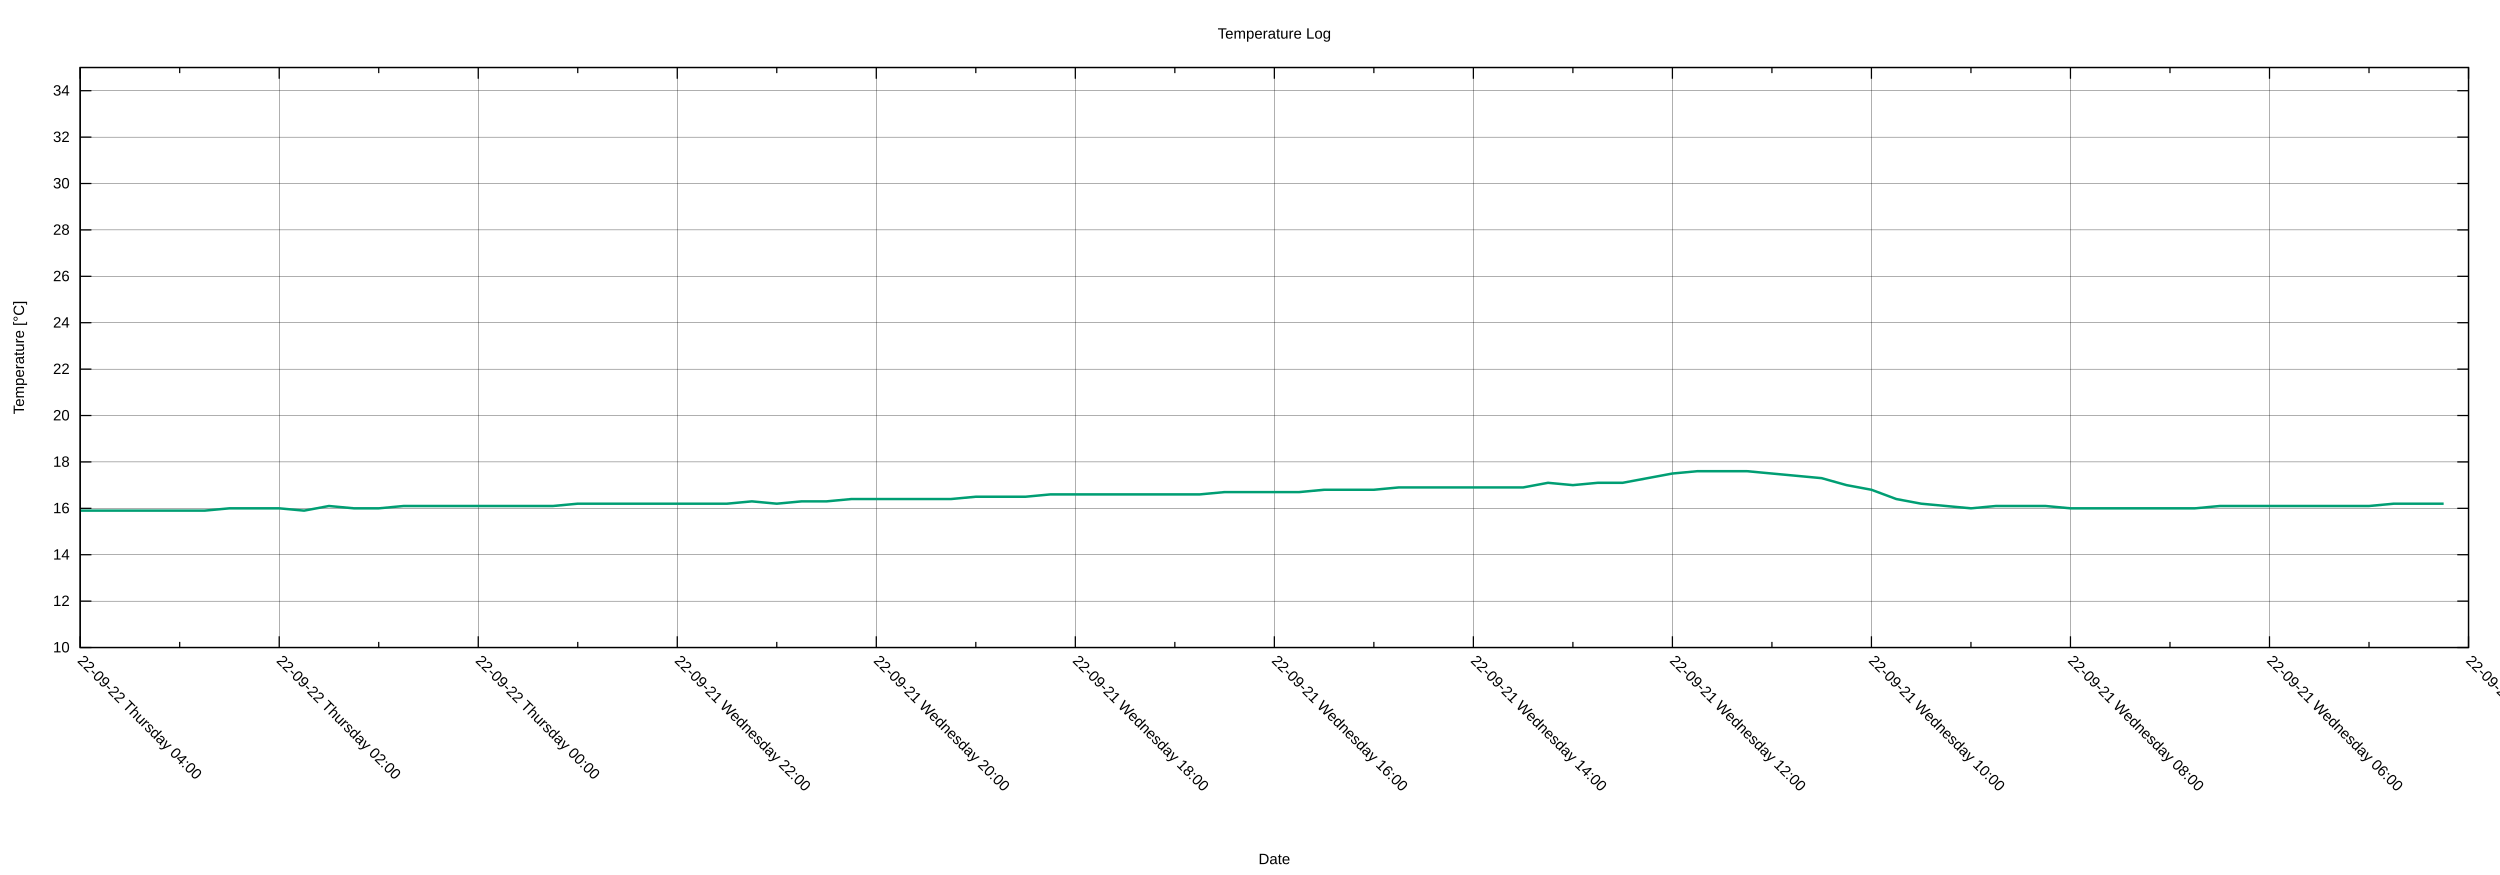
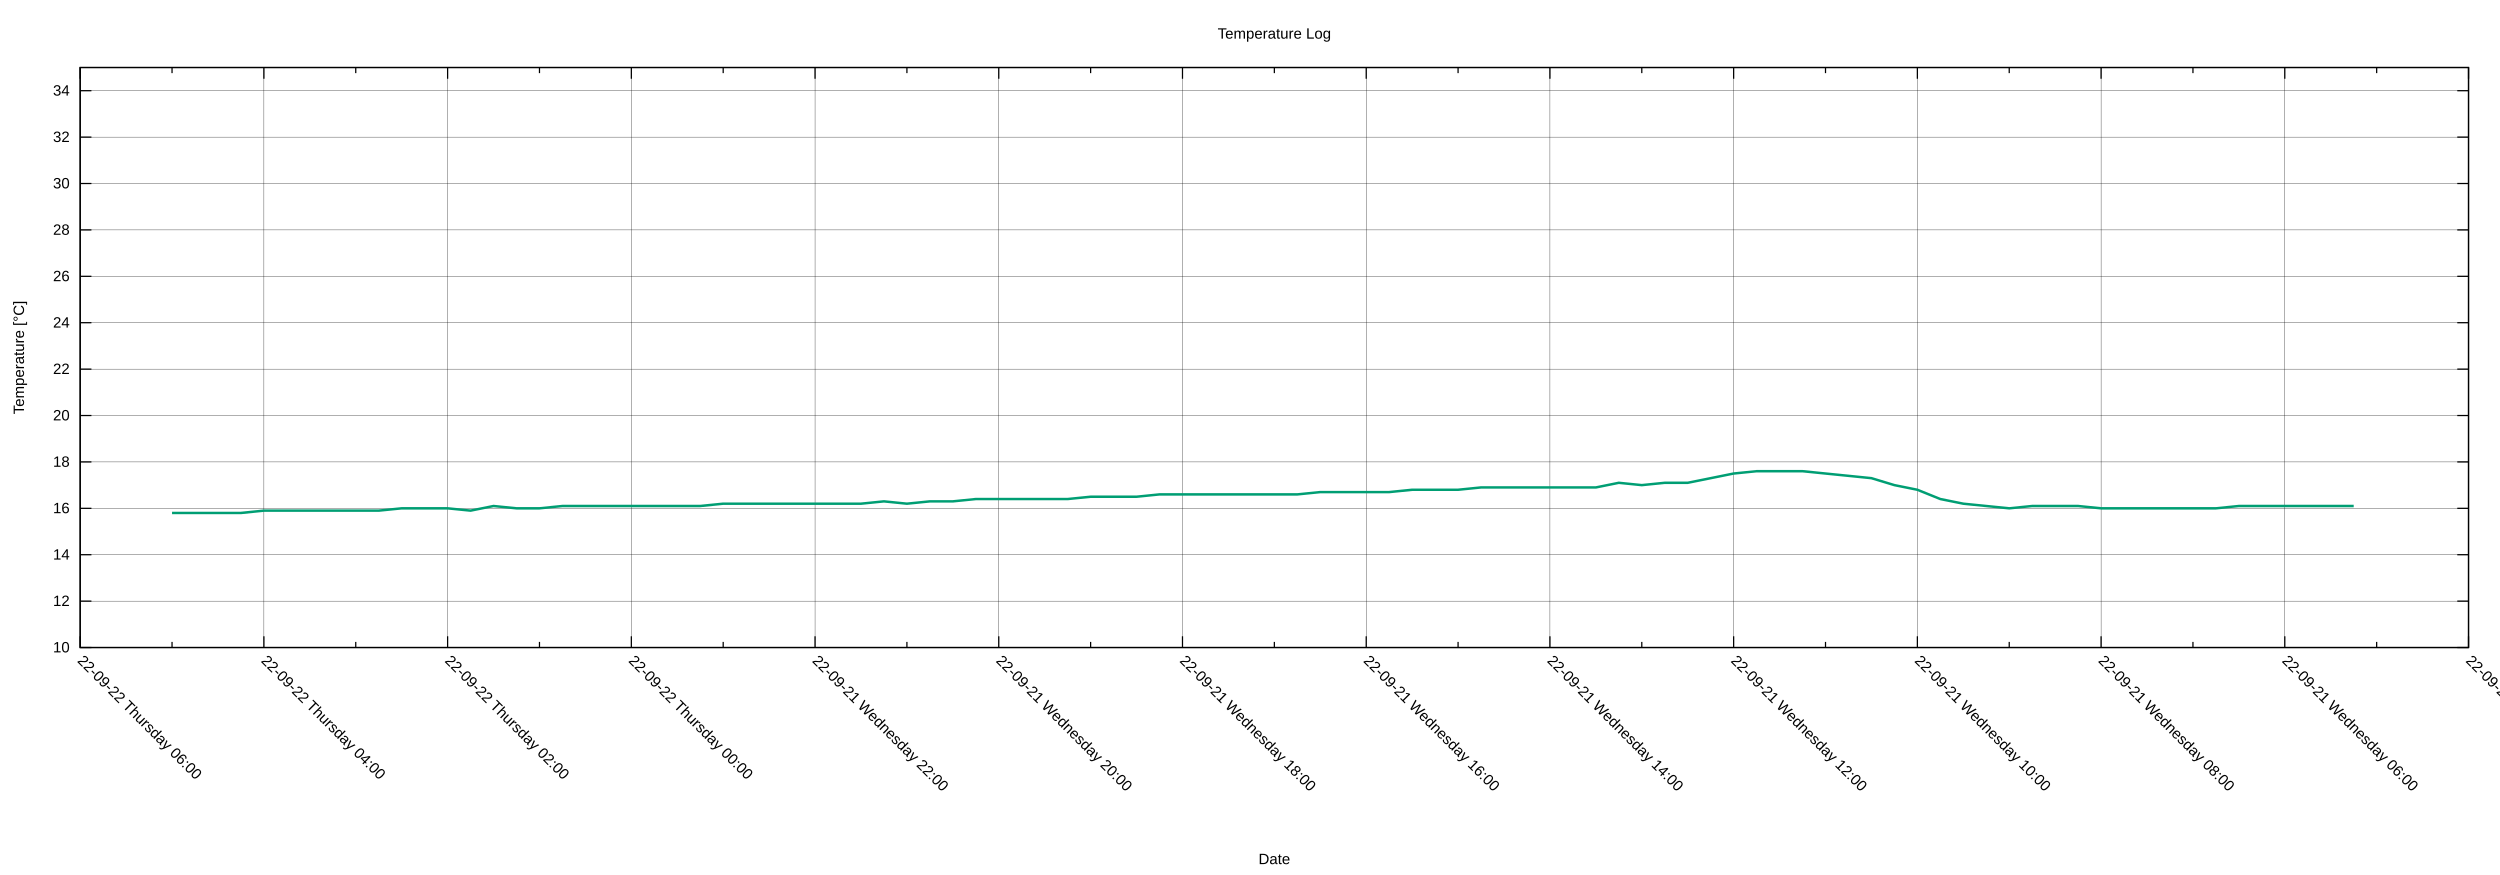
<svg xmlns="http://www.w3.org/2000/svg" xmlns:xlink="http://www.w3.org/1999/xlink" width="2000" height="700" viewBox="0 0 2000 700">
  <g id="gnuplot_canvas">
    <rect x="0" y="0" width="2000" height="700" fill="none" />
    <defs>
      <circle id="gpDot" r="0.5" stroke-width="0.5" stroke="currentColor" />
      <path id="gpPt0" stroke-width="0.222" stroke="currentColor" d="M-1,0 h2 M0,-1 v2" />
      <path id="gpPt1" stroke-width="0.222" stroke="currentColor" d="M-1,-1 L1,1 M1,-1 L-1,1" />
      <path id="gpPt2" stroke-width="0.222" stroke="currentColor" d="M-1,0 L1,0 M0,-1 L0,1 M-1,-1 L1,1 M-1,1 L1,-1" />
      <rect id="gpPt3" stroke-width="0.222" stroke="currentColor" x="-1" y="-1" width="2" height="2" />
      <rect id="gpPt4" stroke-width="0.222" stroke="currentColor" fill="currentColor" x="-1" y="-1" width="2" height="2" />
      <circle id="gpPt5" stroke-width="0.222" stroke="currentColor" cx="0" cy="0" r="1" />
      <use xlink:href="#gpPt5" id="gpPt6" fill="currentColor" stroke="none" />
      <path id="gpPt7" stroke-width="0.222" stroke="currentColor" d="M0,-1.33 L-1.33,0.67 L1.33,0.67 z" />
      <use xlink:href="#gpPt7" id="gpPt8" fill="currentColor" stroke="none" />
      <use xlink:href="#gpPt7" id="gpPt9" stroke="currentColor" transform="rotate(180)" />
      <use xlink:href="#gpPt9" id="gpPt10" fill="currentColor" stroke="none" />
      <use xlink:href="#gpPt3" id="gpPt11" stroke="currentColor" transform="rotate(45)" />
      <use xlink:href="#gpPt11" id="gpPt12" fill="currentColor" stroke="none" />
      <path id="gpPt13" stroke-width="0.222" stroke="currentColor" d="M0,1.330 L1.265,0.411 L0.782,-1.067 L-0.782,-1.076 L-1.265,0.411 z" />
      <use xlink:href="#gpPt13" id="gpPt14" fill="currentColor" stroke="none" />
      <filter id="textbox" filterUnits="objectBoundingBox" x="0" y="0" height="1" width="1">
        <feFlood flood-color="white" flood-opacity="1" result="bgnd" />
        <feComposite in="SourceGraphic" in2="bgnd" operator="atop" />
      </filter>
      <filter id="greybox" filterUnits="objectBoundingBox" x="0" y="0" height="1" width="1">
        <feFlood flood-color="lightgrey" flood-opacity="1" result="grey" />
        <feComposite in="SourceGraphic" in2="grey" operator="atop" />
      </filter>
    </defs>
    <g fill="none" color="white" stroke="currentColor" stroke-width="1.00" stroke-linecap="butt" stroke-linejoin="miter">
</g>
    <g fill="none" color="black" stroke="currentColor" stroke-width="1.00" stroke-linecap="butt" stroke-linejoin="miter">
</g>
    <g fill="none" color="black" stroke="black" stroke-width="0.25" stroke-linecap="butt" stroke-linejoin="miter">
</g>
    <g fill="none" color="black" stroke="currentColor" stroke-width="0.25" stroke-linecap="butt" stroke-linejoin="miter">
      <path stroke="black" class="gridline" d="M64.14,518.02 L1974.82,518.02  " />
    </g>
    <g fill="none" color="black" stroke="black" stroke-width="1.00" stroke-linecap="butt" stroke-linejoin="miter">
</g>
    <g fill="none" color="black" stroke="currentColor" stroke-width="1.00" stroke-linecap="butt" stroke-linejoin="miter">
      <path stroke="black" d="M64.14,518.02 L73.14,518.02 M1974.82,518.02 L1965.82,518.02  " />
      <g transform="translate(55.75,521.92)" stroke="none" fill="black" font-family="Arial" font-size="12.00" text-anchor="end">
        <text>
          <tspan font-family="Arial"> 10</tspan>
        </text>
      </g>
    </g>
    <g fill="none" color="black" stroke="currentColor" stroke-width="1.00" stroke-linecap="butt" stroke-linejoin="miter">
</g>
    <g fill="none" color="black" stroke="black" stroke-width="0.25" stroke-linecap="butt" stroke-linejoin="miter">
</g>
    <g fill="none" color="black" stroke="currentColor" stroke-width="0.25" stroke-linecap="butt" stroke-linejoin="miter">
      <path stroke="black" class="gridline" d="M64.14,480.90 L1974.82,480.90  " />
    </g>
    <g fill="none" color="black" stroke="black" stroke-width="1.00" stroke-linecap="butt" stroke-linejoin="miter">
</g>
    <g fill="none" color="black" stroke="currentColor" stroke-width="1.00" stroke-linecap="butt" stroke-linejoin="miter">
      <path stroke="black" d="M64.14,480.90 L73.14,480.90 M1974.82,480.90 L1965.82,480.90  " />
      <g transform="translate(55.75,484.80)" stroke="none" fill="black" font-family="Arial" font-size="12.00" text-anchor="end">
        <text>
          <tspan font-family="Arial"> 12</tspan>
        </text>
      </g>
    </g>
    <g fill="none" color="black" stroke="currentColor" stroke-width="1.00" stroke-linecap="butt" stroke-linejoin="miter">
</g>
    <g fill="none" color="black" stroke="black" stroke-width="0.25" stroke-linecap="butt" stroke-linejoin="miter">
</g>
    <g fill="none" color="black" stroke="currentColor" stroke-width="0.25" stroke-linecap="butt" stroke-linejoin="miter">
      <path stroke="black" class="gridline" d="M64.14,443.78 L1974.82,443.78  " />
    </g>
    <g fill="none" color="black" stroke="black" stroke-width="1.00" stroke-linecap="butt" stroke-linejoin="miter">
</g>
    <g fill="none" color="black" stroke="currentColor" stroke-width="1.00" stroke-linecap="butt" stroke-linejoin="miter">
      <path stroke="black" d="M64.14,443.78 L73.14,443.78 M1974.82,443.78 L1965.82,443.78  " />
      <g transform="translate(55.75,447.68)" stroke="none" fill="black" font-family="Arial" font-size="12.00" text-anchor="end">
        <text>
          <tspan font-family="Arial"> 14</tspan>
        </text>
      </g>
    </g>
    <g fill="none" color="black" stroke="currentColor" stroke-width="1.00" stroke-linecap="butt" stroke-linejoin="miter">
</g>
    <g fill="none" color="black" stroke="black" stroke-width="0.25" stroke-linecap="butt" stroke-linejoin="miter">
</g>
    <g fill="none" color="black" stroke="currentColor" stroke-width="0.25" stroke-linecap="butt" stroke-linejoin="miter">
      <path stroke="black" class="gridline" d="M64.14,406.66 L1974.82,406.66  " />
    </g>
    <g fill="none" color="black" stroke="black" stroke-width="1.00" stroke-linecap="butt" stroke-linejoin="miter">
</g>
    <g fill="none" color="black" stroke="currentColor" stroke-width="1.00" stroke-linecap="butt" stroke-linejoin="miter">
      <path stroke="black" d="M64.14,406.66 L73.14,406.66 M1974.82,406.66 L1965.82,406.66  " />
      <g transform="translate(55.75,410.56)" stroke="none" fill="black" font-family="Arial" font-size="12.00" text-anchor="end">
        <text>
          <tspan font-family="Arial"> 16</tspan>
        </text>
      </g>
    </g>
    <g fill="none" color="black" stroke="currentColor" stroke-width="1.00" stroke-linecap="butt" stroke-linejoin="miter">
</g>
    <g fill="none" color="black" stroke="black" stroke-width="0.25" stroke-linecap="butt" stroke-linejoin="miter">
</g>
    <g fill="none" color="black" stroke="currentColor" stroke-width="0.25" stroke-linecap="butt" stroke-linejoin="miter">
      <path stroke="black" class="gridline" d="M64.14,369.54 L1974.82,369.54  " />
    </g>
    <g fill="none" color="black" stroke="black" stroke-width="1.00" stroke-linecap="butt" stroke-linejoin="miter">
</g>
    <g fill="none" color="black" stroke="currentColor" stroke-width="1.00" stroke-linecap="butt" stroke-linejoin="miter">
      <path stroke="black" d="M64.14,369.54 L73.14,369.54 M1974.82,369.54 L1965.82,369.54  " />
      <g transform="translate(55.75,373.44)" stroke="none" fill="black" font-family="Arial" font-size="12.00" text-anchor="end">
        <text>
          <tspan font-family="Arial"> 18</tspan>
        </text>
      </g>
    </g>
    <g fill="none" color="black" stroke="currentColor" stroke-width="1.00" stroke-linecap="butt" stroke-linejoin="miter">
</g>
    <g fill="none" color="black" stroke="black" stroke-width="0.25" stroke-linecap="butt" stroke-linejoin="miter">
</g>
    <g fill="none" color="black" stroke="currentColor" stroke-width="0.25" stroke-linecap="butt" stroke-linejoin="miter">
      <path stroke="black" class="gridline" d="M64.14,332.42 L1974.82,332.42  " />
    </g>
    <g fill="none" color="black" stroke="black" stroke-width="1.00" stroke-linecap="butt" stroke-linejoin="miter">
</g>
    <g fill="none" color="black" stroke="currentColor" stroke-width="1.00" stroke-linecap="butt" stroke-linejoin="miter">
      <path stroke="black" d="M64.14,332.42 L73.14,332.42 M1974.82,332.42 L1965.82,332.42  " />
      <g transform="translate(55.75,336.32)" stroke="none" fill="black" font-family="Arial" font-size="12.00" text-anchor="end">
        <text>
          <tspan font-family="Arial"> 20</tspan>
        </text>
      </g>
    </g>
    <g fill="none" color="black" stroke="currentColor" stroke-width="1.00" stroke-linecap="butt" stroke-linejoin="miter">
</g>
    <g fill="none" color="black" stroke="black" stroke-width="0.25" stroke-linecap="butt" stroke-linejoin="miter">
</g>
    <g fill="none" color="black" stroke="currentColor" stroke-width="0.25" stroke-linecap="butt" stroke-linejoin="miter">
      <path stroke="black" class="gridline" d="M64.14,295.30 L1974.82,295.30  " />
    </g>
    <g fill="none" color="black" stroke="black" stroke-width="1.00" stroke-linecap="butt" stroke-linejoin="miter">
</g>
    <g fill="none" color="black" stroke="currentColor" stroke-width="1.00" stroke-linecap="butt" stroke-linejoin="miter">
      <path stroke="black" d="M64.14,295.30 L73.14,295.30 M1974.82,295.30 L1965.82,295.30  " />
      <g transform="translate(55.75,299.20)" stroke="none" fill="black" font-family="Arial" font-size="12.00" text-anchor="end">
        <text>
          <tspan font-family="Arial"> 22</tspan>
        </text>
      </g>
    </g>
    <g fill="none" color="black" stroke="currentColor" stroke-width="1.00" stroke-linecap="butt" stroke-linejoin="miter">
</g>
    <g fill="none" color="black" stroke="black" stroke-width="0.25" stroke-linecap="butt" stroke-linejoin="miter">
</g>
    <g fill="none" color="black" stroke="currentColor" stroke-width="0.25" stroke-linecap="butt" stroke-linejoin="miter">
      <path stroke="black" class="gridline" d="M64.14,258.17 L1974.82,258.17  " />
    </g>
    <g fill="none" color="black" stroke="black" stroke-width="1.00" stroke-linecap="butt" stroke-linejoin="miter">
</g>
    <g fill="none" color="black" stroke="currentColor" stroke-width="1.00" stroke-linecap="butt" stroke-linejoin="miter">
      <path stroke="black" d="M64.14,258.17 L73.14,258.17 M1974.82,258.17 L1965.82,258.17  " />
      <g transform="translate(55.75,262.07)" stroke="none" fill="black" font-family="Arial" font-size="12.00" text-anchor="end">
        <text>
          <tspan font-family="Arial"> 24</tspan>
        </text>
      </g>
    </g>
    <g fill="none" color="black" stroke="currentColor" stroke-width="1.00" stroke-linecap="butt" stroke-linejoin="miter">
</g>
    <g fill="none" color="black" stroke="black" stroke-width="0.25" stroke-linecap="butt" stroke-linejoin="miter">
</g>
    <g fill="none" color="black" stroke="currentColor" stroke-width="0.25" stroke-linecap="butt" stroke-linejoin="miter">
      <path stroke="black" class="gridline" d="M64.14,221.05 L1974.82,221.05  " />
    </g>
    <g fill="none" color="black" stroke="black" stroke-width="1.00" stroke-linecap="butt" stroke-linejoin="miter">
</g>
    <g fill="none" color="black" stroke="currentColor" stroke-width="1.00" stroke-linecap="butt" stroke-linejoin="miter">
      <path stroke="black" d="M64.14,221.05 L73.14,221.05 M1974.82,221.05 L1965.82,221.05  " />
      <g transform="translate(55.75,224.95)" stroke="none" fill="black" font-family="Arial" font-size="12.00" text-anchor="end">
        <text>
          <tspan font-family="Arial"> 26</tspan>
        </text>
      </g>
    </g>
    <g fill="none" color="black" stroke="currentColor" stroke-width="1.00" stroke-linecap="butt" stroke-linejoin="miter">
</g>
    <g fill="none" color="black" stroke="black" stroke-width="0.25" stroke-linecap="butt" stroke-linejoin="miter">
</g>
    <g fill="none" color="black" stroke="currentColor" stroke-width="0.25" stroke-linecap="butt" stroke-linejoin="miter">
      <path stroke="black" class="gridline" d="M64.14,183.93 L1974.82,183.93  " />
    </g>
    <g fill="none" color="black" stroke="black" stroke-width="1.00" stroke-linecap="butt" stroke-linejoin="miter">
</g>
    <g fill="none" color="black" stroke="currentColor" stroke-width="1.00" stroke-linecap="butt" stroke-linejoin="miter">
      <path stroke="black" d="M64.14,183.93 L73.14,183.93 M1974.82,183.93 L1965.82,183.93  " />
      <g transform="translate(55.75,187.83)" stroke="none" fill="black" font-family="Arial" font-size="12.00" text-anchor="end">
        <text>
          <tspan font-family="Arial"> 28</tspan>
        </text>
      </g>
    </g>
    <g fill="none" color="black" stroke="currentColor" stroke-width="1.00" stroke-linecap="butt" stroke-linejoin="miter">
</g>
    <g fill="none" color="black" stroke="black" stroke-width="0.25" stroke-linecap="butt" stroke-linejoin="miter">
</g>
    <g fill="none" color="black" stroke="currentColor" stroke-width="0.25" stroke-linecap="butt" stroke-linejoin="miter">
      <path stroke="black" class="gridline" d="M64.14,146.81 L1974.82,146.81  " />
    </g>
    <g fill="none" color="black" stroke="black" stroke-width="1.00" stroke-linecap="butt" stroke-linejoin="miter">
</g>
    <g fill="none" color="black" stroke="currentColor" stroke-width="1.00" stroke-linecap="butt" stroke-linejoin="miter">
      <path stroke="black" d="M64.14,146.81 L73.14,146.81 M1974.82,146.81 L1965.82,146.81  " />
      <g transform="translate(55.75,150.71)" stroke="none" fill="black" font-family="Arial" font-size="12.00" text-anchor="end">
        <text>
          <tspan font-family="Arial"> 30</tspan>
        </text>
      </g>
    </g>
    <g fill="none" color="black" stroke="currentColor" stroke-width="1.00" stroke-linecap="butt" stroke-linejoin="miter">
</g>
    <g fill="none" color="black" stroke="black" stroke-width="0.25" stroke-linecap="butt" stroke-linejoin="miter">
</g>
    <g fill="none" color="black" stroke="currentColor" stroke-width="0.25" stroke-linecap="butt" stroke-linejoin="miter">
      <path stroke="black" class="gridline" d="M64.14,109.69 L1974.82,109.69  " />
    </g>
    <g fill="none" color="black" stroke="black" stroke-width="1.00" stroke-linecap="butt" stroke-linejoin="miter">
</g>
    <g fill="none" color="black" stroke="currentColor" stroke-width="1.00" stroke-linecap="butt" stroke-linejoin="miter">
      <path stroke="black" d="M64.14,109.69 L73.14,109.69 M1974.82,109.69 L1965.82,109.69  " />
      <g transform="translate(55.75,113.59)" stroke="none" fill="black" font-family="Arial" font-size="12.00" text-anchor="end">
        <text>
          <tspan font-family="Arial"> 32</tspan>
        </text>
      </g>
    </g>
    <g fill="none" color="black" stroke="currentColor" stroke-width="1.00" stroke-linecap="butt" stroke-linejoin="miter">
</g>
    <g fill="none" color="black" stroke="black" stroke-width="0.25" stroke-linecap="butt" stroke-linejoin="miter">
</g>
    <g fill="none" color="black" stroke="currentColor" stroke-width="0.25" stroke-linecap="butt" stroke-linejoin="miter">
      <path stroke="black" class="gridline" d="M64.14,72.57 L1974.82,72.57  " />
    </g>
    <g fill="none" color="black" stroke="black" stroke-width="1.00" stroke-linecap="butt" stroke-linejoin="miter">
</g>
    <g fill="none" color="black" stroke="currentColor" stroke-width="1.00" stroke-linecap="butt" stroke-linejoin="miter">
      <path stroke="black" d="M64.14,72.57 L73.14,72.57 M1974.82,72.57 L1965.82,72.57  " />
      <g transform="translate(55.75,76.47)" stroke="none" fill="black" font-family="Arial" font-size="12.00" text-anchor="end">
        <text>
          <tspan font-family="Arial"> 34</tspan>
        </text>
      </g>
    </g>
    <g fill="none" color="black" stroke="currentColor" stroke-width="1.00" stroke-linecap="butt" stroke-linejoin="miter">
</g>
    <g fill="none" color="black" stroke="black" stroke-width="0.25" stroke-linecap="butt" stroke-linejoin="miter">
</g>
    <g fill="none" color="black" stroke="currentColor" stroke-width="0.25" stroke-linecap="butt" stroke-linejoin="miter">
      <path stroke="black" class="gridline" d="M1974.82,518.02 L1974.82,54.01  " />
    </g>
    <g fill="none" color="black" stroke="black" stroke-width="1.00" stroke-linecap="butt" stroke-linejoin="miter">
</g>
    <g fill="none" color="black" stroke="currentColor" stroke-width="1.00" stroke-linecap="butt" stroke-linejoin="miter">
      <path stroke="black" d="M1974.82,518.02 L1974.82,509.02 M1974.82,54.01 L1974.82,63.01  " />
      <g transform="translate(1972.06,529.17) rotate(45)" stroke="none" fill="black" font-family="Arial" font-size="12.00" text-anchor="start">
        <text>
          <tspan font-family="Arial">22-09-21 Wednesday 04:00</tspan>
        </text>
      </g>
    </g>
    <g fill="none" color="black" stroke="currentColor" stroke-width="1.00" stroke-linecap="butt" stroke-linejoin="miter">
-       <path stroke="black" d="M1895.21,518.02 L1895.21,513.52 M1895.21,54.01 L1895.21,58.51  " />
-     </g>
-     <g fill="none" color="black" stroke="black" stroke-width="0.25" stroke-linecap="butt" stroke-linejoin="miter">
- </g>
-     <g fill="none" color="black" stroke="currentColor" stroke-width="0.25" stroke-linecap="butt" stroke-linejoin="miter">
-       <path stroke="black" class="gridline" d="M1815.60,518.02 L1815.60,54.01  " />
-     </g>
-     <g fill="none" color="black" stroke="black" stroke-width="1.00" stroke-linecap="butt" stroke-linejoin="miter">
- </g>
-     <g fill="none" color="black" stroke="currentColor" stroke-width="1.00" stroke-linecap="butt" stroke-linejoin="miter">
-       <path stroke="black" d="M1815.60,518.02 L1815.60,509.02 M1815.60,54.01 L1815.60,63.01  " />
-       <g transform="translate(1812.84,529.17) rotate(45)" stroke="none" fill="black" font-family="Arial" font-size="12.00" text-anchor="start">
+       <path stroke="black" d="M1901.33,518.02 L1901.33,513.52 M1901.33,54.01 L1901.33,58.51  " />
+     </g>
+     <g fill="none" color="black" stroke="black" stroke-width="0.25" stroke-linecap="butt" stroke-linejoin="miter">
+ </g>
+     <g fill="none" color="black" stroke="currentColor" stroke-width="0.25" stroke-linecap="butt" stroke-linejoin="miter">
+       <path stroke="black" class="gridline" d="M1827.84,518.02 L1827.84,54.01  " />
+     </g>
+     <g fill="none" color="black" stroke="black" stroke-width="1.00" stroke-linecap="butt" stroke-linejoin="miter">
+ </g>
+     <g fill="none" color="black" stroke="currentColor" stroke-width="1.00" stroke-linecap="butt" stroke-linejoin="miter">
+       <path stroke="black" d="M1827.84,518.02 L1827.84,509.02 M1827.84,54.01 L1827.84,63.01  " />
+       <g transform="translate(1825.08,529.17) rotate(45)" stroke="none" fill="black" font-family="Arial" font-size="12.00" text-anchor="start">
        <text>
          <tspan font-family="Arial">22-09-21 Wednesday 06:00</tspan>
        </text>
      </g>
    </g>
    <g fill="none" color="black" stroke="currentColor" stroke-width="1.00" stroke-linecap="butt" stroke-linejoin="miter">
-       <path stroke="black" d="M1735.99,518.02 L1735.99,513.52 M1735.99,54.01 L1735.99,58.51  " />
-     </g>
-     <g fill="none" color="black" stroke="black" stroke-width="0.25" stroke-linecap="butt" stroke-linejoin="miter">
- </g>
-     <g fill="none" color="black" stroke="currentColor" stroke-width="0.25" stroke-linecap="butt" stroke-linejoin="miter">
-       <path stroke="black" class="gridline" d="M1656.37,518.02 L1656.37,54.01  " />
-     </g>
-     <g fill="none" color="black" stroke="black" stroke-width="1.00" stroke-linecap="butt" stroke-linejoin="miter">
- </g>
-     <g fill="none" color="black" stroke="currentColor" stroke-width="1.00" stroke-linecap="butt" stroke-linejoin="miter">
-       <path stroke="black" d="M1656.37,518.02 L1656.37,509.02 M1656.37,54.01 L1656.37,63.01  " />
-       <g transform="translate(1653.61,529.17) rotate(45)" stroke="none" fill="black" font-family="Arial" font-size="12.00" text-anchor="start">
+       <path stroke="black" d="M1754.36,518.02 L1754.36,513.52 M1754.36,54.01 L1754.36,58.51  " />
+     </g>
+     <g fill="none" color="black" stroke="black" stroke-width="0.25" stroke-linecap="butt" stroke-linejoin="miter">
+ </g>
+     <g fill="none" color="black" stroke="currentColor" stroke-width="0.25" stroke-linecap="butt" stroke-linejoin="miter">
+       <path stroke="black" class="gridline" d="M1680.87,518.02 L1680.87,54.01  " />
+     </g>
+     <g fill="none" color="black" stroke="black" stroke-width="1.00" stroke-linecap="butt" stroke-linejoin="miter">
+ </g>
+     <g fill="none" color="black" stroke="currentColor" stroke-width="1.00" stroke-linecap="butt" stroke-linejoin="miter">
+       <path stroke="black" d="M1680.87,518.02 L1680.87,509.02 M1680.87,54.01 L1680.87,63.01  " />
+       <g transform="translate(1678.11,529.17) rotate(45)" stroke="none" fill="black" font-family="Arial" font-size="12.00" text-anchor="start">
        <text>
          <tspan font-family="Arial">22-09-21 Wednesday 08:00</tspan>
        </text>
      </g>
    </g>
    <g fill="none" color="black" stroke="currentColor" stroke-width="1.00" stroke-linecap="butt" stroke-linejoin="miter">
-       <path stroke="black" d="M1576.76,518.02 L1576.76,513.52 M1576.76,54.01 L1576.76,58.51  " />
-     </g>
-     <g fill="none" color="black" stroke="black" stroke-width="0.25" stroke-linecap="butt" stroke-linejoin="miter">
- </g>
-     <g fill="none" color="black" stroke="currentColor" stroke-width="0.25" stroke-linecap="butt" stroke-linejoin="miter">
-       <path stroke="black" class="gridline" d="M1497.15,518.02 L1497.15,54.01  " />
-     </g>
-     <g fill="none" color="black" stroke="black" stroke-width="1.00" stroke-linecap="butt" stroke-linejoin="miter">
- </g>
-     <g fill="none" color="black" stroke="currentColor" stroke-width="1.00" stroke-linecap="butt" stroke-linejoin="miter">
-       <path stroke="black" d="M1497.15,518.02 L1497.15,509.02 M1497.15,54.01 L1497.15,63.01  " />
-       <g transform="translate(1494.39,529.17) rotate(45)" stroke="none" fill="black" font-family="Arial" font-size="12.00" text-anchor="start">
+       <path stroke="black" d="M1607.38,518.02 L1607.38,513.52 M1607.38,54.01 L1607.38,58.51  " />
+     </g>
+     <g fill="none" color="black" stroke="black" stroke-width="0.25" stroke-linecap="butt" stroke-linejoin="miter">
+ </g>
+     <g fill="none" color="black" stroke="currentColor" stroke-width="0.25" stroke-linecap="butt" stroke-linejoin="miter">
+       <path stroke="black" class="gridline" d="M1533.89,518.02 L1533.89,54.01  " />
+     </g>
+     <g fill="none" color="black" stroke="black" stroke-width="1.00" stroke-linecap="butt" stroke-linejoin="miter">
+ </g>
+     <g fill="none" color="black" stroke="currentColor" stroke-width="1.00" stroke-linecap="butt" stroke-linejoin="miter">
+       <path stroke="black" d="M1533.89,518.02 L1533.89,509.02 M1533.89,54.01 L1533.89,63.01  " />
+       <g transform="translate(1531.13,529.17) rotate(45)" stroke="none" fill="black" font-family="Arial" font-size="12.00" text-anchor="start">
        <text>
          <tspan font-family="Arial">22-09-21 Wednesday 10:00</tspan>
        </text>
      </g>
    </g>
    <g fill="none" color="black" stroke="currentColor" stroke-width="1.00" stroke-linecap="butt" stroke-linejoin="miter">
-       <path stroke="black" d="M1417.54,518.02 L1417.54,513.52 M1417.54,54.01 L1417.54,58.51  " />
-     </g>
-     <g fill="none" color="black" stroke="black" stroke-width="0.25" stroke-linecap="butt" stroke-linejoin="miter">
- </g>
-     <g fill="none" color="black" stroke="currentColor" stroke-width="0.25" stroke-linecap="butt" stroke-linejoin="miter">
-       <path stroke="black" class="gridline" d="M1337.93,518.02 L1337.93,54.01  " />
-     </g>
-     <g fill="none" color="black" stroke="black" stroke-width="1.00" stroke-linecap="butt" stroke-linejoin="miter">
- </g>
-     <g fill="none" color="black" stroke="currentColor" stroke-width="1.00" stroke-linecap="butt" stroke-linejoin="miter">
-       <path stroke="black" d="M1337.93,518.02 L1337.93,509.02 M1337.93,54.01 L1337.93,63.01  " />
-       <g transform="translate(1335.17,529.17) rotate(45)" stroke="none" fill="black" font-family="Arial" font-size="12.00" text-anchor="start">
+       <path stroke="black" d="M1460.41,518.02 L1460.41,513.52 M1460.41,54.01 L1460.41,58.51  " />
+     </g>
+     <g fill="none" color="black" stroke="black" stroke-width="0.25" stroke-linecap="butt" stroke-linejoin="miter">
+ </g>
+     <g fill="none" color="black" stroke="currentColor" stroke-width="0.25" stroke-linecap="butt" stroke-linejoin="miter">
+       <path stroke="black" class="gridline" d="M1386.92,518.02 L1386.92,54.01  " />
+     </g>
+     <g fill="none" color="black" stroke="black" stroke-width="1.00" stroke-linecap="butt" stroke-linejoin="miter">
+ </g>
+     <g fill="none" color="black" stroke="currentColor" stroke-width="1.00" stroke-linecap="butt" stroke-linejoin="miter">
+       <path stroke="black" d="M1386.92,518.02 L1386.92,509.02 M1386.92,54.01 L1386.92,63.01  " />
+       <g transform="translate(1384.16,529.17) rotate(45)" stroke="none" fill="black" font-family="Arial" font-size="12.00" text-anchor="start">
        <text>
          <tspan font-family="Arial">22-09-21 Wednesday 12:00</tspan>
        </text>
      </g>
    </g>
    <g fill="none" color="black" stroke="currentColor" stroke-width="1.00" stroke-linecap="butt" stroke-linejoin="miter">
-       <path stroke="black" d="M1258.32,518.02 L1258.32,513.52 M1258.32,54.01 L1258.32,58.51  " />
-     </g>
-     <g fill="none" color="black" stroke="black" stroke-width="0.25" stroke-linecap="butt" stroke-linejoin="miter">
- </g>
-     <g fill="none" color="black" stroke="currentColor" stroke-width="0.25" stroke-linecap="butt" stroke-linejoin="miter">
-       <path stroke="black" class="gridline" d="M1178.70,518.02 L1178.70,54.01  " />
-     </g>
-     <g fill="none" color="black" stroke="black" stroke-width="1.00" stroke-linecap="butt" stroke-linejoin="miter">
- </g>
-     <g fill="none" color="black" stroke="currentColor" stroke-width="1.00" stroke-linecap="butt" stroke-linejoin="miter">
-       <path stroke="black" d="M1178.70,518.02 L1178.70,509.02 M1178.70,54.01 L1178.70,63.01  " />
-       <g transform="translate(1175.94,529.17) rotate(45)" stroke="none" fill="black" font-family="Arial" font-size="12.00" text-anchor="start">
+       <path stroke="black" d="M1313.43,518.02 L1313.43,513.52 M1313.43,54.01 L1313.43,58.51  " />
+     </g>
+     <g fill="none" color="black" stroke="black" stroke-width="0.25" stroke-linecap="butt" stroke-linejoin="miter">
+ </g>
+     <g fill="none" color="black" stroke="currentColor" stroke-width="0.25" stroke-linecap="butt" stroke-linejoin="miter">
+       <path stroke="black" class="gridline" d="M1239.94,518.02 L1239.94,54.01  " />
+     </g>
+     <g fill="none" color="black" stroke="black" stroke-width="1.00" stroke-linecap="butt" stroke-linejoin="miter">
+ </g>
+     <g fill="none" color="black" stroke="currentColor" stroke-width="1.00" stroke-linecap="butt" stroke-linejoin="miter">
+       <path stroke="black" d="M1239.94,518.02 L1239.94,509.02 M1239.94,54.01 L1239.94,63.01  " />
+       <g transform="translate(1237.18,529.17) rotate(45)" stroke="none" fill="black" font-family="Arial" font-size="12.00" text-anchor="start">
        <text>
          <tspan font-family="Arial">22-09-21 Wednesday 14:00</tspan>
        </text>
      </g>
    </g>
    <g fill="none" color="black" stroke="currentColor" stroke-width="1.00" stroke-linecap="butt" stroke-linejoin="miter">
-       <path stroke="black" d="M1099.09,518.02 L1099.09,513.52 M1099.09,54.01 L1099.09,58.51  " />
-     </g>
-     <g fill="none" color="black" stroke="black" stroke-width="0.25" stroke-linecap="butt" stroke-linejoin="miter">
- </g>
-     <g fill="none" color="black" stroke="currentColor" stroke-width="0.25" stroke-linecap="butt" stroke-linejoin="miter">
-       <path stroke="black" class="gridline" d="M1019.48,518.02 L1019.48,54.01  " />
-     </g>
-     <g fill="none" color="black" stroke="black" stroke-width="1.00" stroke-linecap="butt" stroke-linejoin="miter">
- </g>
-     <g fill="none" color="black" stroke="currentColor" stroke-width="1.00" stroke-linecap="butt" stroke-linejoin="miter">
-       <path stroke="black" d="M1019.48,518.02 L1019.48,509.02 M1019.48,54.01 L1019.48,63.01  " />
-       <g transform="translate(1016.72,529.17) rotate(45)" stroke="none" fill="black" font-family="Arial" font-size="12.00" text-anchor="start">
+       <path stroke="black" d="M1166.46,518.02 L1166.46,513.52 M1166.46,54.01 L1166.46,58.51  " />
+     </g>
+     <g fill="none" color="black" stroke="black" stroke-width="0.25" stroke-linecap="butt" stroke-linejoin="miter">
+ </g>
+     <g fill="none" color="black" stroke="currentColor" stroke-width="0.25" stroke-linecap="butt" stroke-linejoin="miter">
+       <path stroke="black" class="gridline" d="M1092.97,518.02 L1092.97,54.01  " />
+     </g>
+     <g fill="none" color="black" stroke="black" stroke-width="1.00" stroke-linecap="butt" stroke-linejoin="miter">
+ </g>
+     <g fill="none" color="black" stroke="currentColor" stroke-width="1.00" stroke-linecap="butt" stroke-linejoin="miter">
+       <path stroke="black" d="M1092.97,518.02 L1092.97,509.02 M1092.97,54.01 L1092.97,63.01  " />
+       <g transform="translate(1090.21,529.17) rotate(45)" stroke="none" fill="black" font-family="Arial" font-size="12.00" text-anchor="start">
        <text>
          <tspan font-family="Arial">22-09-21 Wednesday 16:00</tspan>
        </text>
      </g>
    </g>
    <g fill="none" color="black" stroke="currentColor" stroke-width="1.00" stroke-linecap="butt" stroke-linejoin="miter">
-       <path stroke="black" d="M939.87,518.02 L939.87,513.52 M939.87,54.01 L939.87,58.51  " />
-     </g>
-     <g fill="none" color="black" stroke="black" stroke-width="0.25" stroke-linecap="butt" stroke-linejoin="miter">
- </g>
-     <g fill="none" color="black" stroke="currentColor" stroke-width="0.25" stroke-linecap="butt" stroke-linejoin="miter">
-       <path stroke="black" class="gridline" d="M860.26,518.02 L860.26,54.01  " />
-     </g>
-     <g fill="none" color="black" stroke="black" stroke-width="1.00" stroke-linecap="butt" stroke-linejoin="miter">
- </g>
-     <g fill="none" color="black" stroke="currentColor" stroke-width="1.00" stroke-linecap="butt" stroke-linejoin="miter">
-       <path stroke="black" d="M860.26,518.02 L860.26,509.02 M860.26,54.01 L860.26,63.01  " />
-       <g transform="translate(857.50,529.17) rotate(45)" stroke="none" fill="black" font-family="Arial" font-size="12.00" text-anchor="start">
+       <path stroke="black" d="M1019.48,518.02 L1019.48,513.52 M1019.48,54.01 L1019.48,58.51  " />
+     </g>
+     <g fill="none" color="black" stroke="black" stroke-width="0.25" stroke-linecap="butt" stroke-linejoin="miter">
+ </g>
+     <g fill="none" color="black" stroke="currentColor" stroke-width="0.25" stroke-linecap="butt" stroke-linejoin="miter">
+       <path stroke="black" class="gridline" d="M945.99,518.02 L945.99,54.01  " />
+     </g>
+     <g fill="none" color="black" stroke="black" stroke-width="1.00" stroke-linecap="butt" stroke-linejoin="miter">
+ </g>
+     <g fill="none" color="black" stroke="currentColor" stroke-width="1.00" stroke-linecap="butt" stroke-linejoin="miter">
+       <path stroke="black" d="M945.99,518.02 L945.99,509.02 M945.99,54.01 L945.99,63.01  " />
+       <g transform="translate(943.23,529.17) rotate(45)" stroke="none" fill="black" font-family="Arial" font-size="12.00" text-anchor="start">
        <text>
          <tspan font-family="Arial">22-09-21 Wednesday 18:00</tspan>
        </text>
      </g>
    </g>
    <g fill="none" color="black" stroke="currentColor" stroke-width="1.00" stroke-linecap="butt" stroke-linejoin="miter">
-       <path stroke="black" d="M780.65,518.02 L780.65,513.52 M780.65,54.01 L780.65,58.51  " />
-     </g>
-     <g fill="none" color="black" stroke="black" stroke-width="0.25" stroke-linecap="butt" stroke-linejoin="miter">
- </g>
-     <g fill="none" color="black" stroke="currentColor" stroke-width="0.25" stroke-linecap="butt" stroke-linejoin="miter">
-       <path stroke="black" class="gridline" d="M701.03,518.02 L701.03,54.01  " />
-     </g>
-     <g fill="none" color="black" stroke="black" stroke-width="1.00" stroke-linecap="butt" stroke-linejoin="miter">
- </g>
-     <g fill="none" color="black" stroke="currentColor" stroke-width="1.00" stroke-linecap="butt" stroke-linejoin="miter">
-       <path stroke="black" d="M701.03,518.02 L701.03,509.02 M701.03,54.01 L701.03,63.01  " />
-       <g transform="translate(698.27,529.17) rotate(45)" stroke="none" fill="black" font-family="Arial" font-size="12.00" text-anchor="start">
+       <path stroke="black" d="M872.50,518.02 L872.50,513.52 M872.50,54.01 L872.50,58.51  " />
+     </g>
+     <g fill="none" color="black" stroke="black" stroke-width="0.25" stroke-linecap="butt" stroke-linejoin="miter">
+ </g>
+     <g fill="none" color="black" stroke="currentColor" stroke-width="0.25" stroke-linecap="butt" stroke-linejoin="miter">
+       <path stroke="black" class="gridline" d="M799.02,518.02 L799.02,54.01  " />
+     </g>
+     <g fill="none" color="black" stroke="black" stroke-width="1.00" stroke-linecap="butt" stroke-linejoin="miter">
+ </g>
+     <g fill="none" color="black" stroke="currentColor" stroke-width="1.00" stroke-linecap="butt" stroke-linejoin="miter">
+       <path stroke="black" d="M799.02,518.02 L799.02,509.02 M799.02,54.01 L799.02,63.01  " />
+       <g transform="translate(796.26,529.17) rotate(45)" stroke="none" fill="black" font-family="Arial" font-size="12.00" text-anchor="start">
        <text>
          <tspan font-family="Arial">22-09-21 Wednesday 20:00</tspan>
        </text>
      </g>
    </g>
    <g fill="none" color="black" stroke="currentColor" stroke-width="1.00" stroke-linecap="butt" stroke-linejoin="miter">
-       <path stroke="black" d="M621.42,518.02 L621.42,513.52 M621.42,54.01 L621.42,58.51  " />
-     </g>
-     <g fill="none" color="black" stroke="black" stroke-width="0.25" stroke-linecap="butt" stroke-linejoin="miter">
- </g>
-     <g fill="none" color="black" stroke="currentColor" stroke-width="0.25" stroke-linecap="butt" stroke-linejoin="miter">
-       <path stroke="black" class="gridline" d="M541.81,518.02 L541.81,54.01  " />
-     </g>
-     <g fill="none" color="black" stroke="black" stroke-width="1.00" stroke-linecap="butt" stroke-linejoin="miter">
- </g>
-     <g fill="none" color="black" stroke="currentColor" stroke-width="1.00" stroke-linecap="butt" stroke-linejoin="miter">
-       <path stroke="black" d="M541.81,518.02 L541.81,509.02 M541.81,54.01 L541.81,63.01  " />
-       <g transform="translate(539.05,529.17) rotate(45)" stroke="none" fill="black" font-family="Arial" font-size="12.00" text-anchor="start">
+       <path stroke="black" d="M725.53,518.02 L725.53,513.52 M725.53,54.01 L725.53,58.51  " />
+     </g>
+     <g fill="none" color="black" stroke="black" stroke-width="0.25" stroke-linecap="butt" stroke-linejoin="miter">
+ </g>
+     <g fill="none" color="black" stroke="currentColor" stroke-width="0.25" stroke-linecap="butt" stroke-linejoin="miter">
+       <path stroke="black" class="gridline" d="M652.04,518.02 L652.04,54.01  " />
+     </g>
+     <g fill="none" color="black" stroke="black" stroke-width="1.00" stroke-linecap="butt" stroke-linejoin="miter">
+ </g>
+     <g fill="none" color="black" stroke="currentColor" stroke-width="1.00" stroke-linecap="butt" stroke-linejoin="miter">
+       <path stroke="black" d="M652.04,518.02 L652.04,509.02 M652.04,54.01 L652.04,63.01  " />
+       <g transform="translate(649.28,529.17) rotate(45)" stroke="none" fill="black" font-family="Arial" font-size="12.00" text-anchor="start">
        <text>
          <tspan font-family="Arial">22-09-21 Wednesday 22:00</tspan>
        </text>
      </g>
    </g>
    <g fill="none" color="black" stroke="currentColor" stroke-width="1.00" stroke-linecap="butt" stroke-linejoin="miter">
-       <path stroke="black" d="M462.20,518.02 L462.20,513.52 M462.20,54.01 L462.20,58.51  " />
-     </g>
-     <g fill="none" color="black" stroke="black" stroke-width="0.25" stroke-linecap="butt" stroke-linejoin="miter">
- </g>
-     <g fill="none" color="black" stroke="currentColor" stroke-width="0.25" stroke-linecap="butt" stroke-linejoin="miter">
-       <path stroke="black" class="gridline" d="M382.59,518.02 L382.59,54.01  " />
-     </g>
-     <g fill="none" color="black" stroke="black" stroke-width="1.00" stroke-linecap="butt" stroke-linejoin="miter">
- </g>
-     <g fill="none" color="black" stroke="currentColor" stroke-width="1.00" stroke-linecap="butt" stroke-linejoin="miter">
-       <path stroke="black" d="M382.59,518.02 L382.59,509.02 M382.59,54.01 L382.59,63.01  " />
-       <g transform="translate(379.83,529.17) rotate(45)" stroke="none" fill="black" font-family="Arial" font-size="12.00" text-anchor="start">
+       <path stroke="black" d="M578.55,518.02 L578.55,513.52 M578.55,54.01 L578.55,58.51  " />
+     </g>
+     <g fill="none" color="black" stroke="black" stroke-width="0.25" stroke-linecap="butt" stroke-linejoin="miter">
+ </g>
+     <g fill="none" color="black" stroke="currentColor" stroke-width="0.25" stroke-linecap="butt" stroke-linejoin="miter">
+       <path stroke="black" class="gridline" d="M505.07,518.02 L505.07,54.01  " />
+     </g>
+     <g fill="none" color="black" stroke="black" stroke-width="1.00" stroke-linecap="butt" stroke-linejoin="miter">
+ </g>
+     <g fill="none" color="black" stroke="currentColor" stroke-width="1.00" stroke-linecap="butt" stroke-linejoin="miter">
+       <path stroke="black" d="M505.07,518.02 L505.07,509.02 M505.07,54.01 L505.07,63.01  " />
+       <g transform="translate(502.31,529.17) rotate(45)" stroke="none" fill="black" font-family="Arial" font-size="12.00" text-anchor="start">
        <text>
          <tspan font-family="Arial">22-09-22 Thursday 00:00</tspan>
        </text>
      </g>
    </g>
    <g fill="none" color="black" stroke="currentColor" stroke-width="1.00" stroke-linecap="butt" stroke-linejoin="miter">
-       <path stroke="black" d="M302.98,518.02 L302.98,513.52 M302.98,54.01 L302.98,58.51  " />
-     </g>
-     <g fill="none" color="black" stroke="black" stroke-width="0.25" stroke-linecap="butt" stroke-linejoin="miter">
- </g>
-     <g fill="none" color="black" stroke="currentColor" stroke-width="0.25" stroke-linecap="butt" stroke-linejoin="miter">
-       <path stroke="black" class="gridline" d="M223.36,518.02 L223.36,54.01  " />
-     </g>
-     <g fill="none" color="black" stroke="black" stroke-width="1.00" stroke-linecap="butt" stroke-linejoin="miter">
- </g>
-     <g fill="none" color="black" stroke="currentColor" stroke-width="1.00" stroke-linecap="butt" stroke-linejoin="miter">
-       <path stroke="black" d="M223.36,518.02 L223.36,509.02 M223.36,54.01 L223.36,63.01  " />
-       <g transform="translate(220.60,529.17) rotate(45)" stroke="none" fill="black" font-family="Arial" font-size="12.00" text-anchor="start">
+       <path stroke="black" d="M431.58,518.02 L431.58,513.52 M431.58,54.01 L431.58,58.51  " />
+     </g>
+     <g fill="none" color="black" stroke="black" stroke-width="0.25" stroke-linecap="butt" stroke-linejoin="miter">
+ </g>
+     <g fill="none" color="black" stroke="currentColor" stroke-width="0.25" stroke-linecap="butt" stroke-linejoin="miter">
+       <path stroke="black" class="gridline" d="M358.09,518.02 L358.09,54.01  " />
+     </g>
+     <g fill="none" color="black" stroke="black" stroke-width="1.00" stroke-linecap="butt" stroke-linejoin="miter">
+ </g>
+     <g fill="none" color="black" stroke="currentColor" stroke-width="1.00" stroke-linecap="butt" stroke-linejoin="miter">
+       <path stroke="black" d="M358.09,518.02 L358.09,509.02 M358.09,54.01 L358.09,63.01  " />
+       <g transform="translate(355.33,529.17) rotate(45)" stroke="none" fill="black" font-family="Arial" font-size="12.00" text-anchor="start">
        <text>
          <tspan font-family="Arial">22-09-22 Thursday 02:00</tspan>
        </text>
      </g>
    </g>
    <g fill="none" color="black" stroke="currentColor" stroke-width="1.00" stroke-linecap="butt" stroke-linejoin="miter">
-       <path stroke="black" d="M143.75,518.02 L143.75,513.52 M143.75,54.01 L143.75,58.51  " />
+       <path stroke="black" d="M284.60,518.02 L284.60,513.52 M284.60,54.01 L284.60,58.51  " />
+     </g>
+     <g fill="none" color="black" stroke="black" stroke-width="0.25" stroke-linecap="butt" stroke-linejoin="miter">
+ </g>
+     <g fill="none" color="black" stroke="currentColor" stroke-width="0.25" stroke-linecap="butt" stroke-linejoin="miter">
+       <path stroke="black" class="gridline" d="M211.12,518.02 L211.12,54.01  " />
+     </g>
+     <g fill="none" color="black" stroke="black" stroke-width="1.00" stroke-linecap="butt" stroke-linejoin="miter">
+ </g>
+     <g fill="none" color="black" stroke="currentColor" stroke-width="1.00" stroke-linecap="butt" stroke-linejoin="miter">
+       <path stroke="black" d="M211.12,518.02 L211.12,509.02 M211.12,54.01 L211.12,63.01  " />
+       <g transform="translate(208.36,529.17) rotate(45)" stroke="none" fill="black" font-family="Arial" font-size="12.00" text-anchor="start">
+         <text>
+           <tspan font-family="Arial">22-09-22 Thursday 04:00</tspan>
+         </text>
+       </g>
+     </g>
+     <g fill="none" color="black" stroke="currentColor" stroke-width="1.00" stroke-linecap="butt" stroke-linejoin="miter">
+       <path stroke="black" d="M137.63,518.02 L137.63,513.52 M137.63,54.01 L137.63,58.51  " />
    </g>
    <g fill="none" color="black" stroke="black" stroke-width="0.25" stroke-linecap="butt" stroke-linejoin="miter">
</g>
    <g fill="none" color="black" stroke="currentColor" stroke-width="0.25" stroke-linecap="butt" stroke-linejoin="miter">
      <path stroke="black" class="gridline" d="M64.14,518.02 L64.14,54.01  " />
    </g>
    <g fill="none" color="black" stroke="black" stroke-width="1.00" stroke-linecap="butt" stroke-linejoin="miter">
</g>
    <g fill="none" color="black" stroke="currentColor" stroke-width="1.00" stroke-linecap="butt" stroke-linejoin="miter">
      <path stroke="black" d="M64.14,518.02 L64.14,509.02 M64.14,54.01 L64.14,63.01  " />
      <g transform="translate(61.38,529.17) rotate(45)" stroke="none" fill="black" font-family="Arial" font-size="12.00" text-anchor="start">
        <text>
-           <tspan font-family="Arial">22-09-22 Thursday 04:00</tspan>
+           <tspan font-family="Arial">22-09-22 Thursday 06:00</tspan>
        </text>
      </g>
    </g>
    <g fill="none" color="black" stroke="currentColor" stroke-width="1.00" stroke-linecap="butt" stroke-linejoin="miter">
</g>
    <g fill="none" color="black" stroke="currentColor" stroke-width="1.00" stroke-linecap="butt" stroke-linejoin="miter">
      <path stroke="black" d="M64.14,54.01 L64.14,518.02 L1974.82,518.02 L1974.82,54.01 L64.14,54.01 Z  " />
    </g>
    <g fill="none" color="black" stroke="currentColor" stroke-width="1.00" stroke-linecap="butt" stroke-linejoin="miter">
      <g transform="translate(19.18,286.02) rotate(270)" stroke="none" fill="black" font-family="Arial" font-size="12.00" text-anchor="middle">
        <text>
          <tspan font-family="Arial">Temperature [°C]</tspan>
        </text>
      </g>
    </g>
    <g fill="none" color="black" stroke="currentColor" stroke-width="1.00" stroke-linecap="butt" stroke-linejoin="miter">
      <g transform="translate(1019.48,691.30)" stroke="none" fill="black" font-family="Arial" font-size="12.00" text-anchor="middle">
        <text>
          <tspan font-family="Arial">Date</tspan>
        </text>
      </g>
    </g>
    <g fill="none" color="black" stroke="currentColor" stroke-width="1.00" stroke-linecap="butt" stroke-linejoin="miter">
</g>
    <g id="gnuplot_plot_1">
      <g fill="none" color="white" stroke="currentColor" stroke-width="2.00" stroke-linecap="butt" stroke-linejoin="miter">
</g>
      <g fill="none" color="black" stroke="currentColor" stroke-width="2.00" stroke-linecap="butt" stroke-linejoin="miter">
-         <path stroke="rgb(  0, 158, 115)" d="M64.14,408.51 L84.04,408.51 L103.95,408.51 L123.85,408.51 L143.75,408.51 L163.65,408.51 L183.56,406.66 L203.46,406.66   L223.36,406.66 L243.27,408.51 L263.17,404.80 L283.07,406.66 L302.98,406.66 L322.88,404.80 L342.78,404.80 L362.68,404.80   L382.59,404.80 L402.49,404.80 L422.39,404.80 L442.30,404.80 L462.20,402.95 L482.10,402.95 L502.00,402.95 L521.91,402.95   L541.81,402.95 L561.71,402.95 L581.62,402.95 L601.52,401.09 L621.42,402.95 L641.32,401.09 L661.23,401.09 L681.13,399.23   L701.03,399.23 L720.94,399.23 L740.84,399.23 L760.74,399.23 L780.65,397.38 L800.55,397.38 L820.45,397.38 L840.35,395.52   L860.26,395.52 L880.16,395.52 L900.06,395.52 L919.97,395.52 L939.87,395.52 L959.77,395.52 L979.67,393.67 L999.58,393.67   L1019.48,393.67 L1039.38,393.67 L1059.29,391.81 L1079.19,391.81 L1099.09,391.81 L1118.99,389.95 L1138.90,389.95 L1158.80,389.95   L1178.70,389.95 L1198.61,389.95 L1218.51,389.95 L1238.41,386.24 L1258.32,388.10 L1278.22,386.24 L1298.12,386.24 L1318.02,382.53   L1337.93,378.82 L1357.83,376.96 L1377.73,376.96 L1397.64,376.96 L1417.54,378.82 L1437.44,380.67 L1457.34,382.53 L1477.25,388.10   L1497.15,391.81 L1517.05,399.23 L1536.96,402.95 L1556.86,404.80 L1576.76,406.66 L1596.66,404.80 L1616.57,404.80 L1636.47,404.80   L1656.37,406.66 L1676.28,406.66 L1696.18,406.66 L1716.08,406.66 L1735.99,406.66 L1755.89,406.66 L1775.79,404.80 L1795.69,404.80   L1815.60,404.80 L1835.50,404.80 L1855.40,404.80 L1875.31,404.80 L1895.21,404.80 L1915.11,402.95 L1935.01,402.95 L1954.92,402.95    " />
+         <path stroke="rgb(  0, 158, 115)" d="M137.63,410.37 L156.00,410.37 L174.37,410.37 L192.74,410.37 L211.12,408.51 L229.49,408.51 L247.86,408.51 L266.23,408.51   L284.60,408.51 L302.98,408.51 L321.35,406.66 L339.72,406.66 L358.09,406.66 L376.46,408.51 L394.83,404.80 L413.21,406.66   L431.58,406.66 L449.95,404.80 L468.32,404.80 L486.69,404.80 L505.07,404.80 L523.44,404.80 L541.81,404.80 L560.18,404.80   L578.55,402.95 L596.93,402.95 L615.30,402.95 L633.67,402.95 L652.04,402.95 L670.41,402.95 L688.79,402.95 L707.16,401.09   L725.53,402.95 L743.90,401.09 L762.27,401.09 L780.65,399.23 L799.02,399.23 L817.39,399.23 L835.76,399.23 L854.13,399.23   L872.50,397.38 L890.88,397.38 L909.25,397.38 L927.62,395.52 L945.99,395.52 L964.36,395.52 L982.74,395.52 L1001.11,395.52   L1019.48,395.52 L1037.85,395.52 L1056.22,393.67 L1074.60,393.67 L1092.97,393.67 L1111.34,393.67 L1129.71,391.81 L1148.08,391.81   L1166.46,391.81 L1184.83,389.95 L1203.20,389.95 L1221.57,389.95 L1239.94,389.95 L1258.32,389.95 L1276.69,389.95 L1295.06,386.24   L1313.43,388.10 L1331.80,386.24 L1350.17,386.24 L1368.55,382.53 L1386.92,378.82 L1405.29,376.96 L1423.66,376.96 L1442.03,376.96   L1460.41,378.82 L1478.78,380.67 L1497.15,382.53 L1515.52,388.10 L1533.89,391.81 L1552.27,399.23 L1570.64,402.95 L1589.01,404.80   L1607.38,406.66 L1625.75,404.80 L1644.13,404.80 L1662.50,404.80 L1680.87,406.66 L1699.24,406.66 L1717.61,406.66 L1735.99,406.66   L1754.36,406.66 L1772.73,406.66 L1791.10,404.80 L1809.47,404.80 L1827.84,404.80 L1846.22,404.80 L1864.59,404.80 L1882.96,404.80    " />
      </g>
    </g>
    <g fill="none" color="black" stroke="currentColor" stroke-width="2.00" stroke-linecap="butt" stroke-linejoin="miter">
</g>
    <g fill="none" color="black" stroke="black" stroke-width="1.00" stroke-linecap="butt" stroke-linejoin="miter">
</g>
    <g fill="none" color="black" stroke="currentColor" stroke-width="1.00" stroke-linecap="butt" stroke-linejoin="miter">
      <path stroke="black" d="M64.14,54.01 L64.14,518.02 L1974.82,518.02 L1974.82,54.01 L64.14,54.01 Z  " />
    </g>
    <g fill="none" color="black" stroke="currentColor" stroke-width="1.00" stroke-linecap="butt" stroke-linejoin="miter">
      <g transform="translate(1019.48,30.91)" stroke="none" fill="black" font-family="Arial" font-size="12.00" text-anchor="middle">
        <text>
          <tspan font-family="Arial">Temperature Log</tspan>
        </text>
      </g>
    </g>
    <g fill="none" color="black" stroke="currentColor" stroke-width="1.00" stroke-linecap="butt" stroke-linejoin="miter">
</g>
  </g>
</svg>
